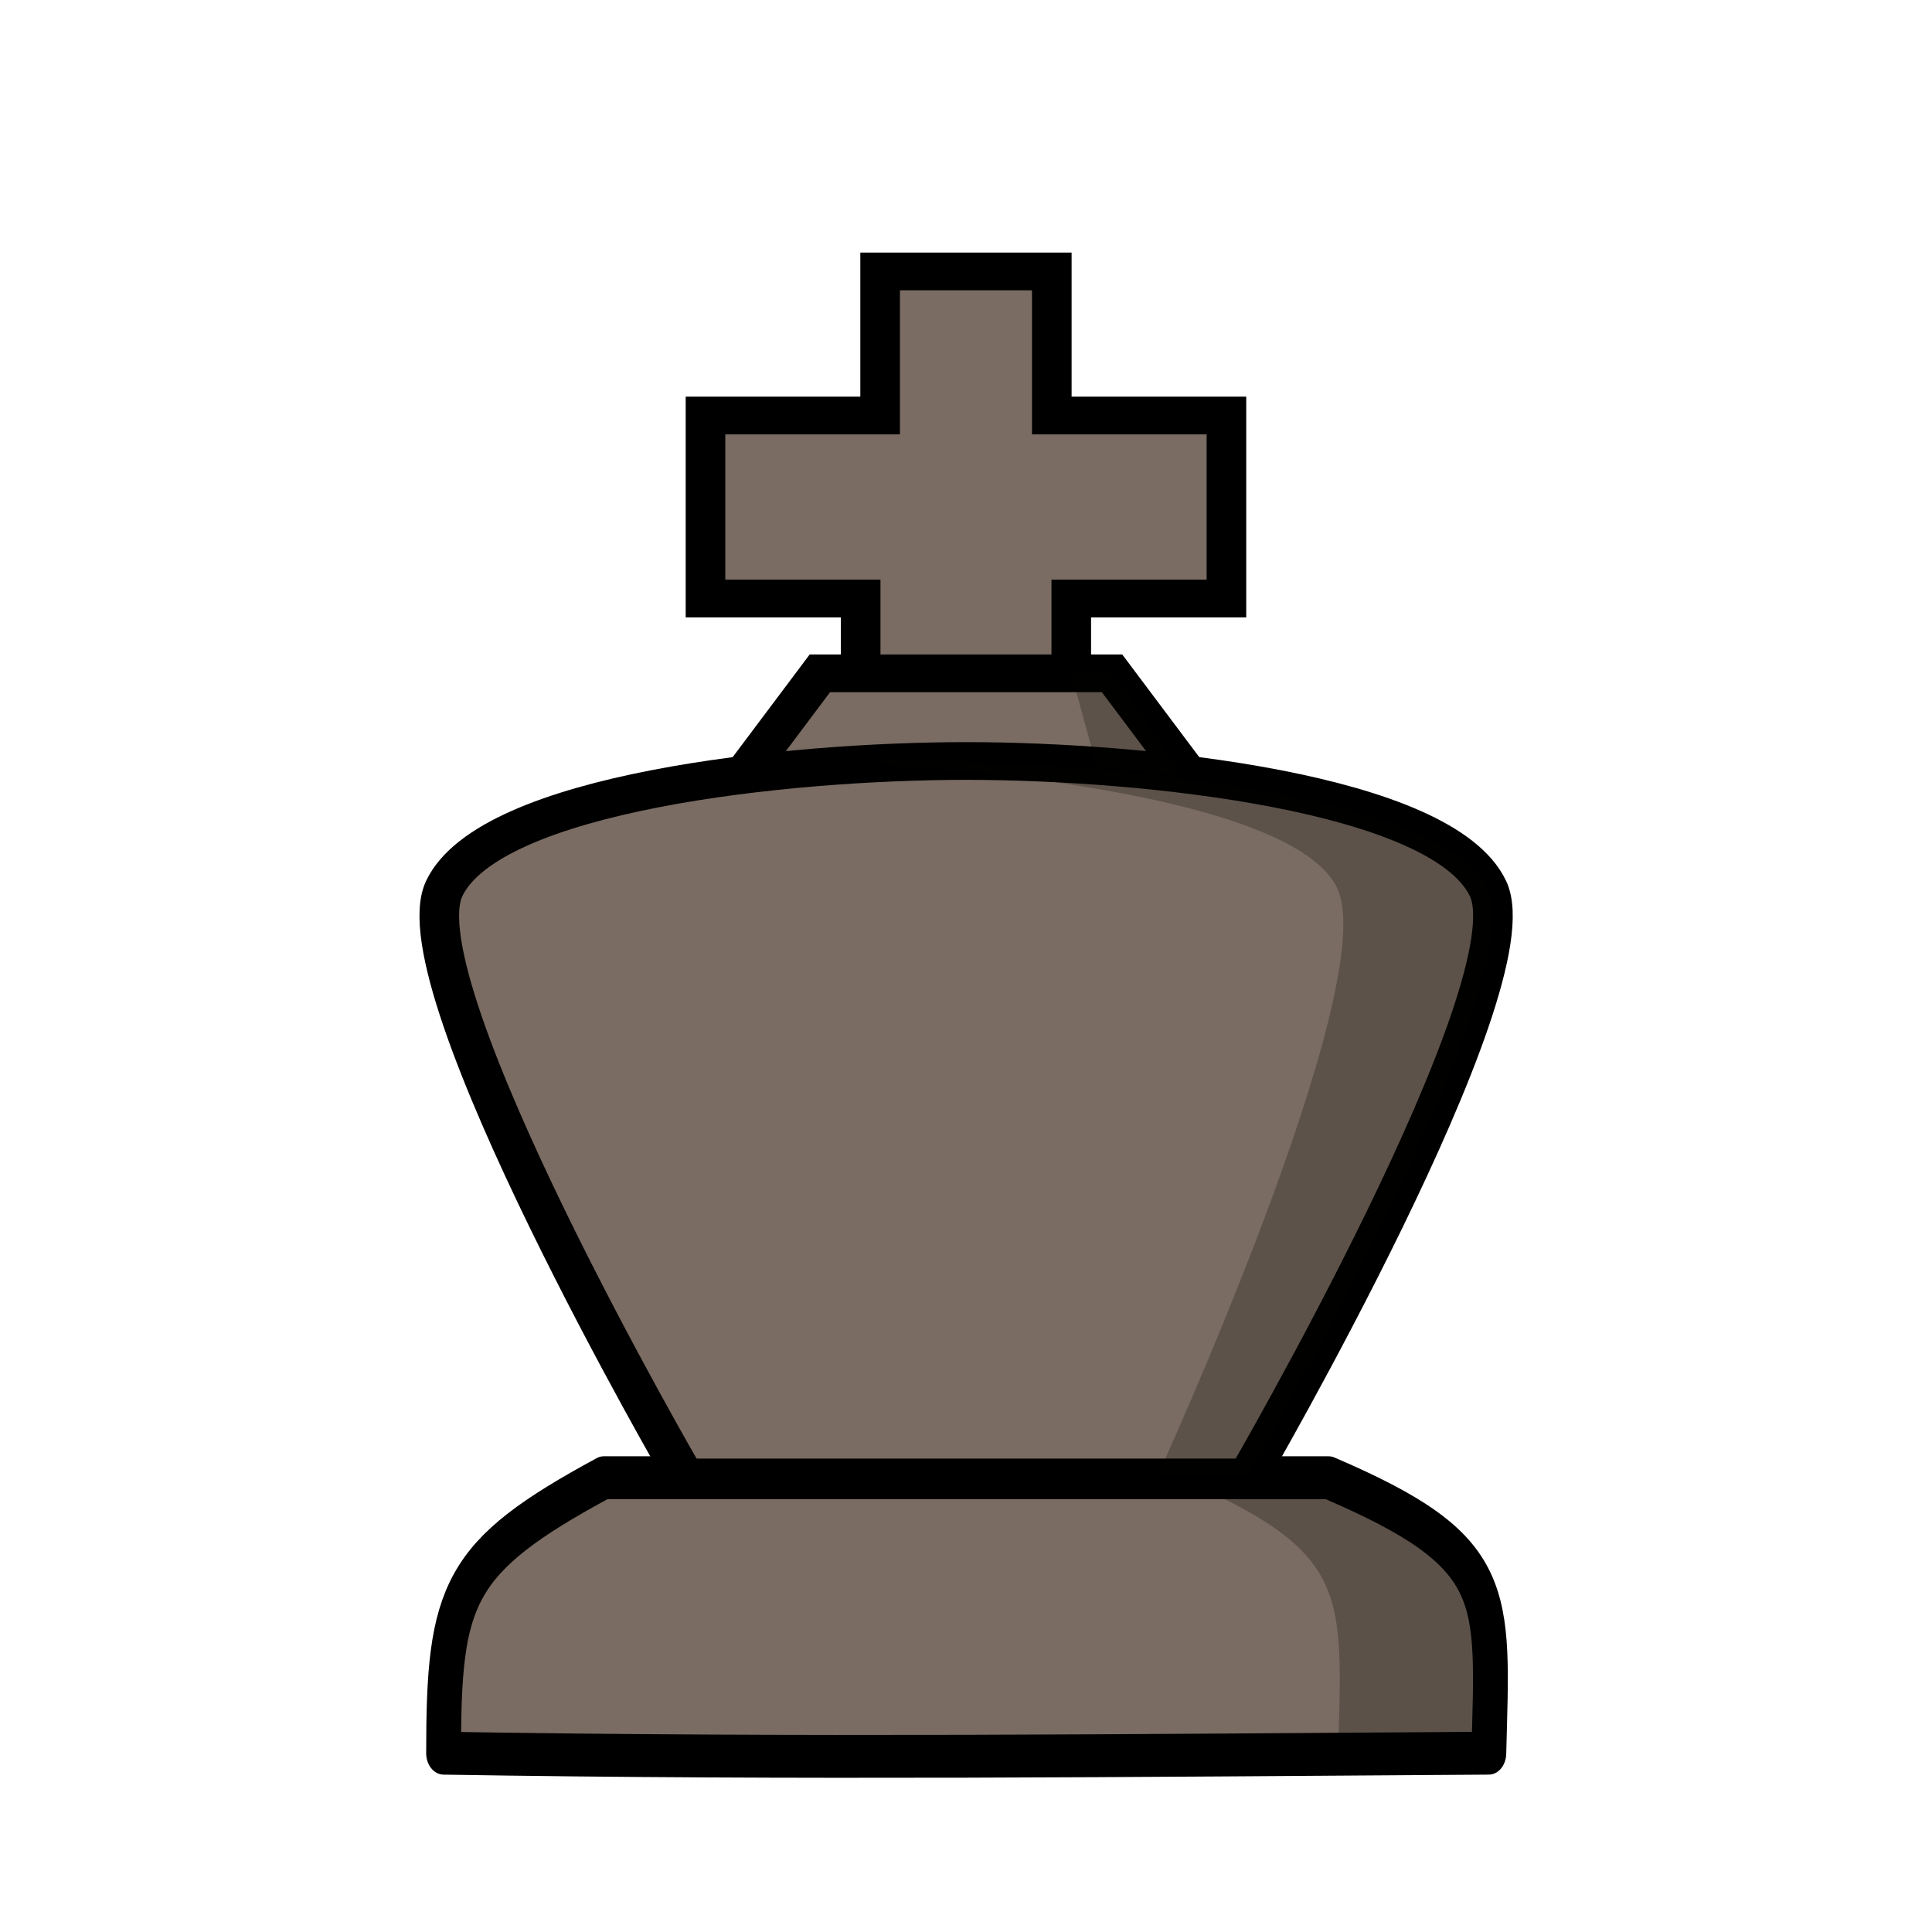
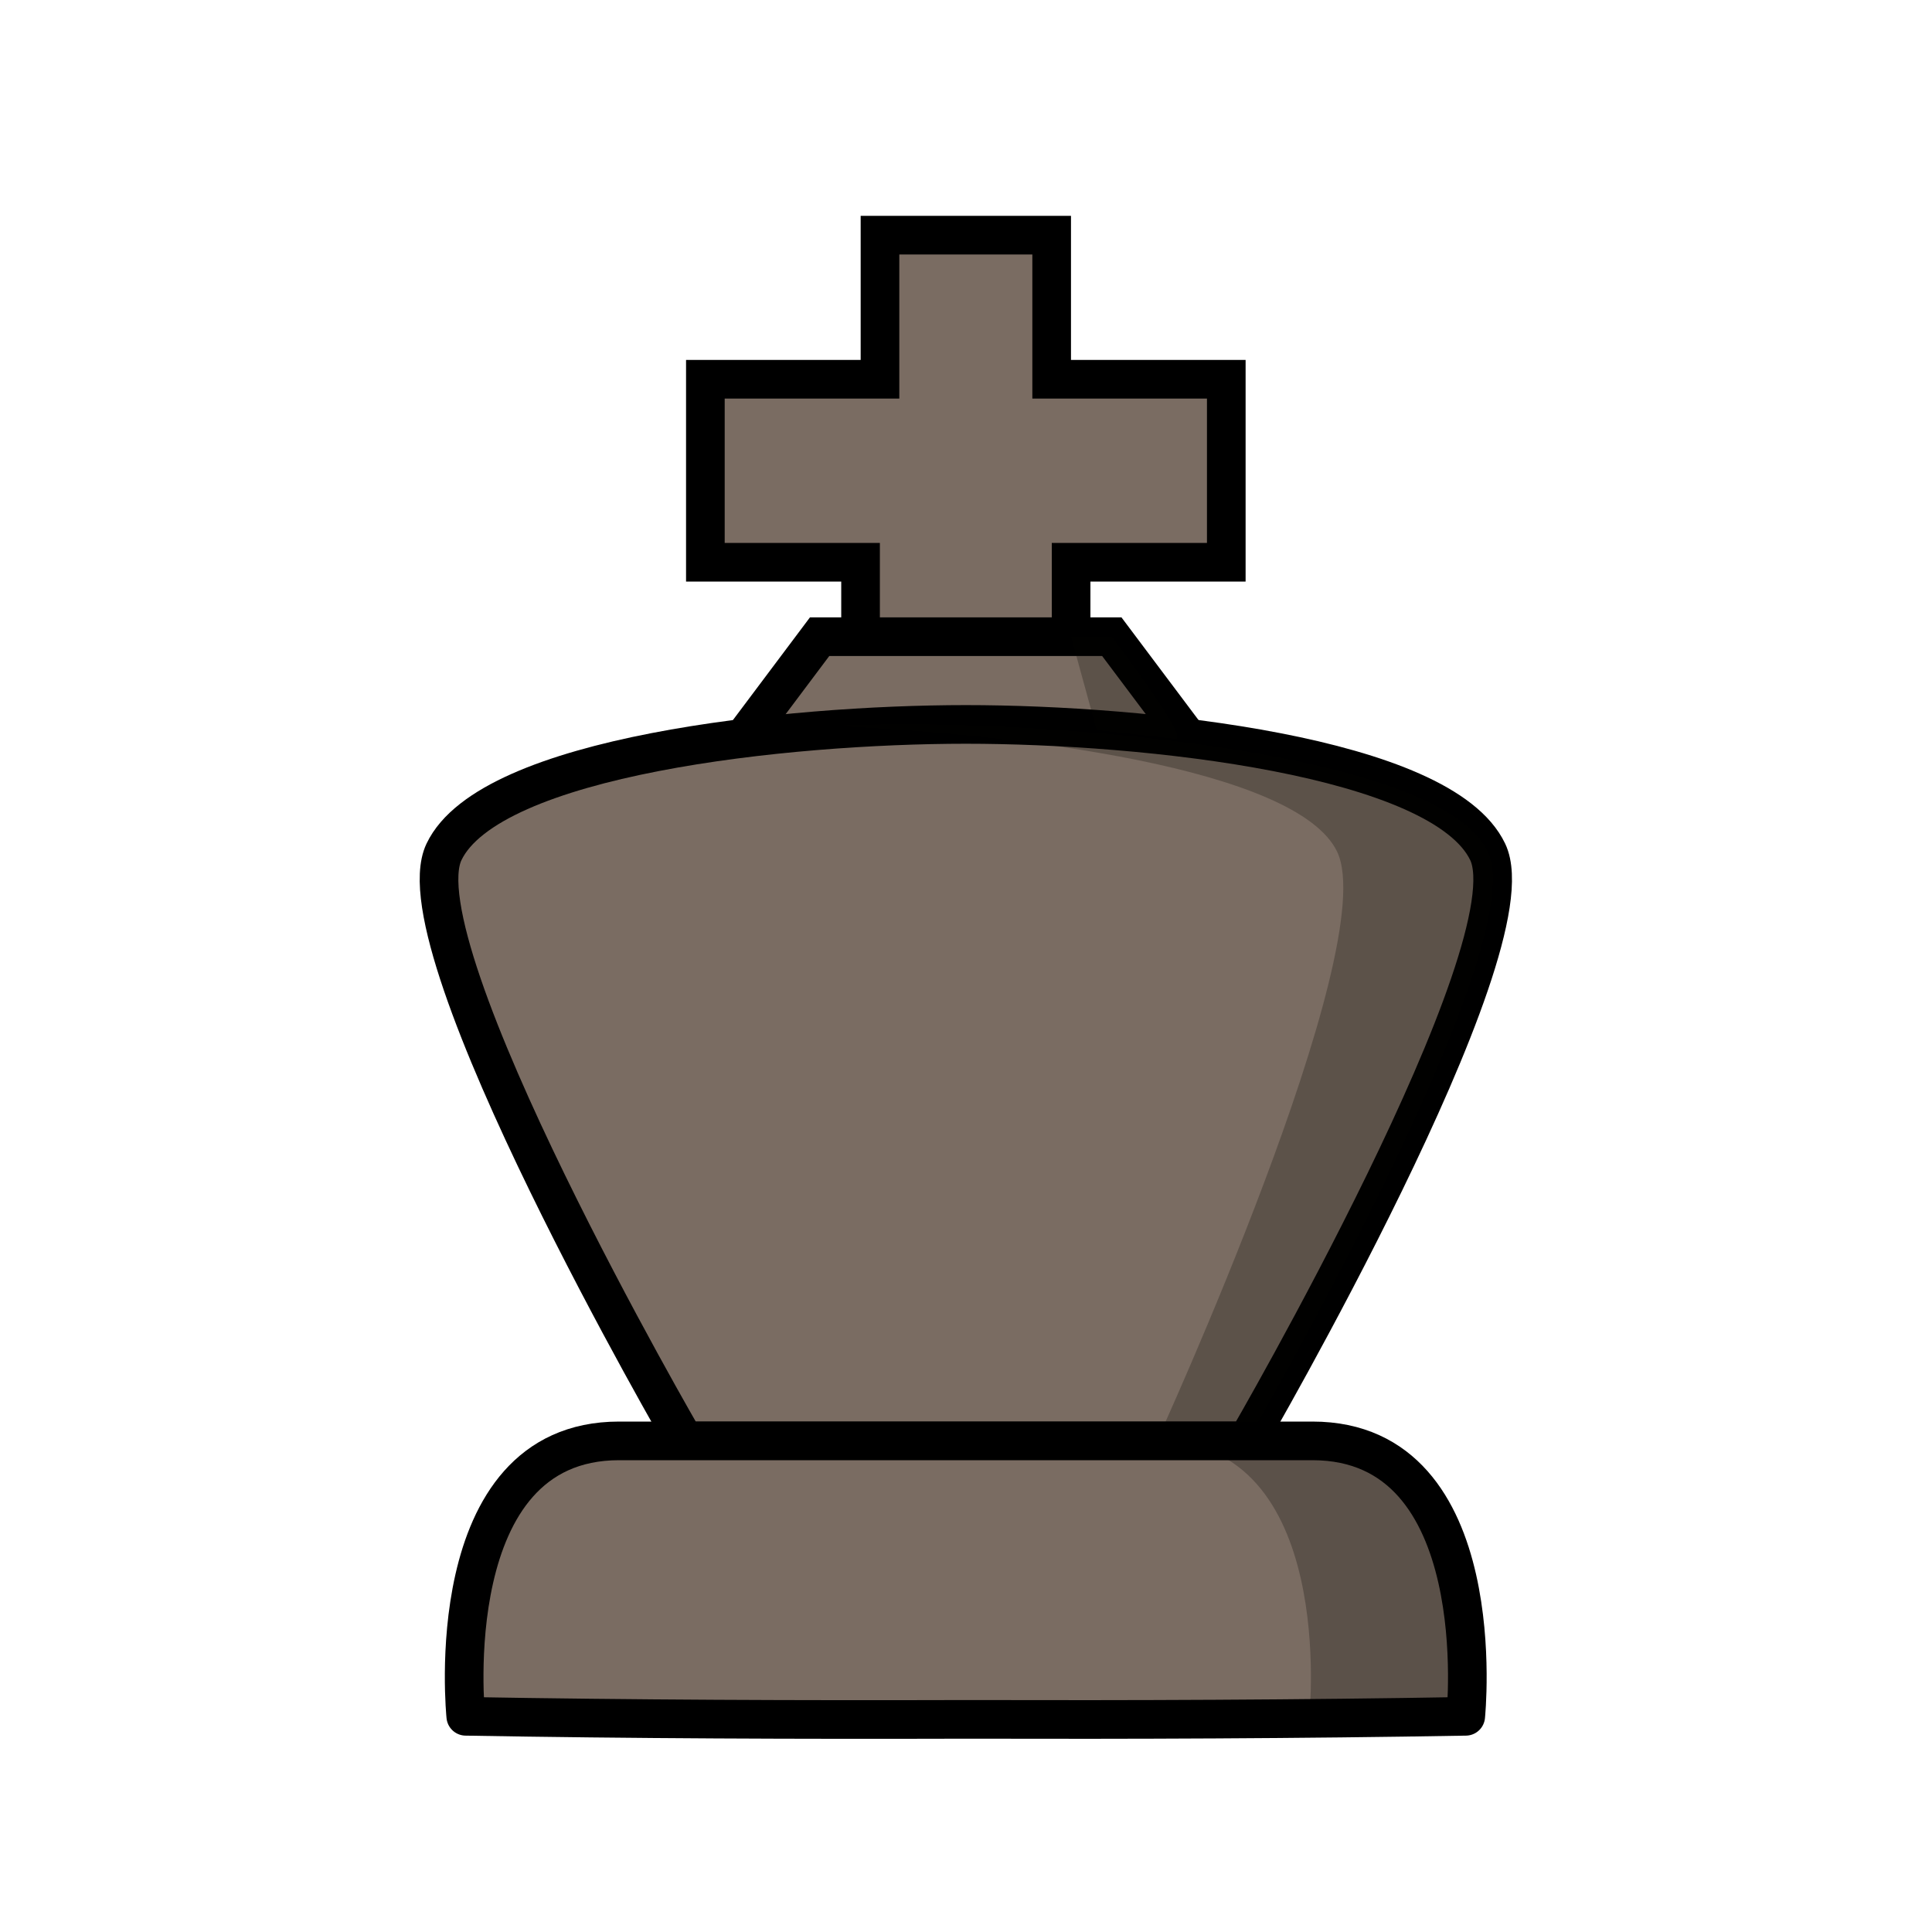
<svg xmlns="http://www.w3.org/2000/svg" width="50mm" height="50mm" clip-rule="evenodd" fill-rule="evenodd" image-rendering="optimizeQuality" shape-rendering="geometricPrecision" text-rendering="geometricPrecision" version="1.1" viewBox="0 0 50 50">
-   <g transform="translate(131.3 544.51)">
-     <g transform="matrix(.8741 0 0 1.0764 185.13 33.763)" stroke-width="1.031">
-       <path d="m-344.13-501.7c-4.348 1.913-4.743 2.781-4.743 6.623 10.316 0.141 20.631 0.055 30.947 0 0.119-3.863 0.392-4.835-4.744-6.623z" fill="#7a6c62" stroke="#000" stroke-linejoin="round" stroke-width="1.031" />
-       <path d="m-327.13-501.7c5.136 1.789 4.863 2.76 4.744 6.623 0 0 1.147-2e-3 4.465 0 0.119-3.863 0.392-4.835-4.745-6.623z" opacity=".25" />
+   <g transform="translate(127.95 -272.48)">
+     <g fill="#7a6c62" stroke="#000" stroke-opacity="1">
+       <path d="m-100.23 289.93v-2.899h4.016v-4.736h-4.519v-3.729h-4.443v3.729h-4.519v4.736h4.016v2.899" />
+       <path d="m-97.231 291.55-1.946-2.593h-7.561l-1.946 2.594" />
+       <path d="m-95.674 309.77s7.41-12.755 6.226-15.242c-1.184-2.487-8.872-3.3-13.506-3.3-4.635 0-12.323 0.813-13.506 3.3-1.184 2.487 6.226 15.242 6.226 15.242z" />
    </g>
-     <g transform="matrix(.98377 0 0 .9371 -16.107 95.448)" fill="#7a6c62" stroke="#000" stroke-width="1.042">
-       <path d="m-88.912-663.29v-3.094h4.082v-5.054h-4.594v-3.979h-4.516v3.979h-4.594v5.054h4.082v3.094" />
-       <path d="m-85.861-661.55-1.978-2.768h-7.686l-1.978 2.768" />
-       <path d="m-84.278-642.11s7.532-13.611 6.329-16.265c-1.203-2.654-9.018-3.522-13.729-3.522-4.711 0-12.526 0.868-13.729 3.522-1.203 2.654 6.329 16.265 6.329 16.265z" />
-     </g>
-     <path d="m-103.58-527.09 0.662 2.413 2.051 0.229c0.288-0.049-1.265-2.119-1.658-2.642zm-4.283 2.265c-0.605 0-1.261 0.013-1.949 0.04 4.762 0.191 12.084 1.087 13.119 3.26 1.184 2.487-4.664 15.241-4.664 15.241h2.337s7.41-12.755 6.226-15.241c-1.184-2.487-10.276-3.3-15.068-3.3z" fill="#040301" opacity=".25" />
+     <path d="m-100.23 288.96 0.662 2.413 2.051 0.229c0.288-0.049-1.265-2.119-1.658-2.642zm-4.283 2.265c-0.605 0-1.261 0.013-1.949 0.04 4.762 0.191 12.084 1.087 13.118 3.26 1.184 2.487-4.664 15.242-4.664 15.242h2.337s7.41-12.755 6.226-15.242c-1.184-2.487-10.276-3.3-15.068-3.3z" fill="#040301" opacity=".25" />
+     <path d="m-111.93 309.77c-4.7 0-3.966 7.128-3.966 7.128 4.313 0.076 8.627 0.091 12.94 0.079 4.313 0.011 8.626-3e-3 12.939-0.079 0 0 0.734-7.128-3.966-7.128h-8.973z" fill="#7a6c62" stroke="#000" stroke-linejoin="round" stroke-opacity="1" />
+     <path d="m-98.031 309.77c4.7 0 3.966 7.128 3.966 7.128h4.05s0.734-7.128-3.966-7.128z" opacity=".25" />
  </g>
</svg>
